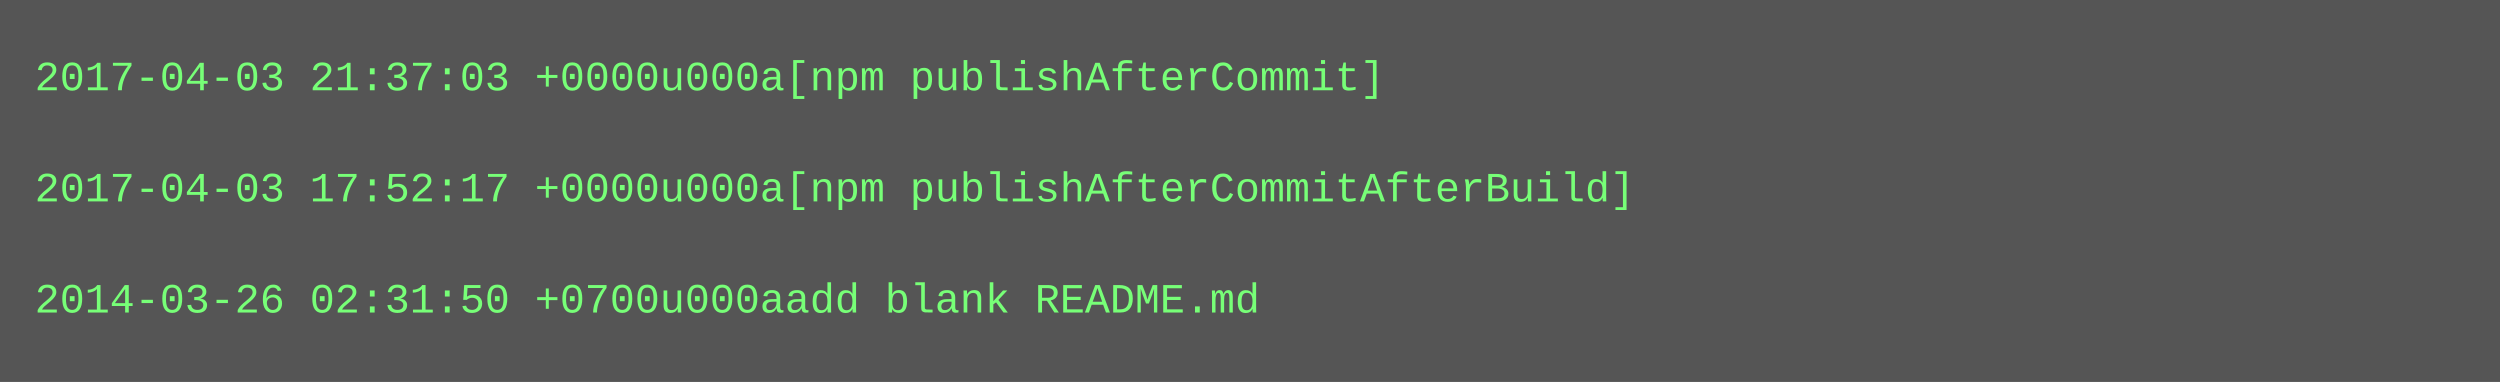
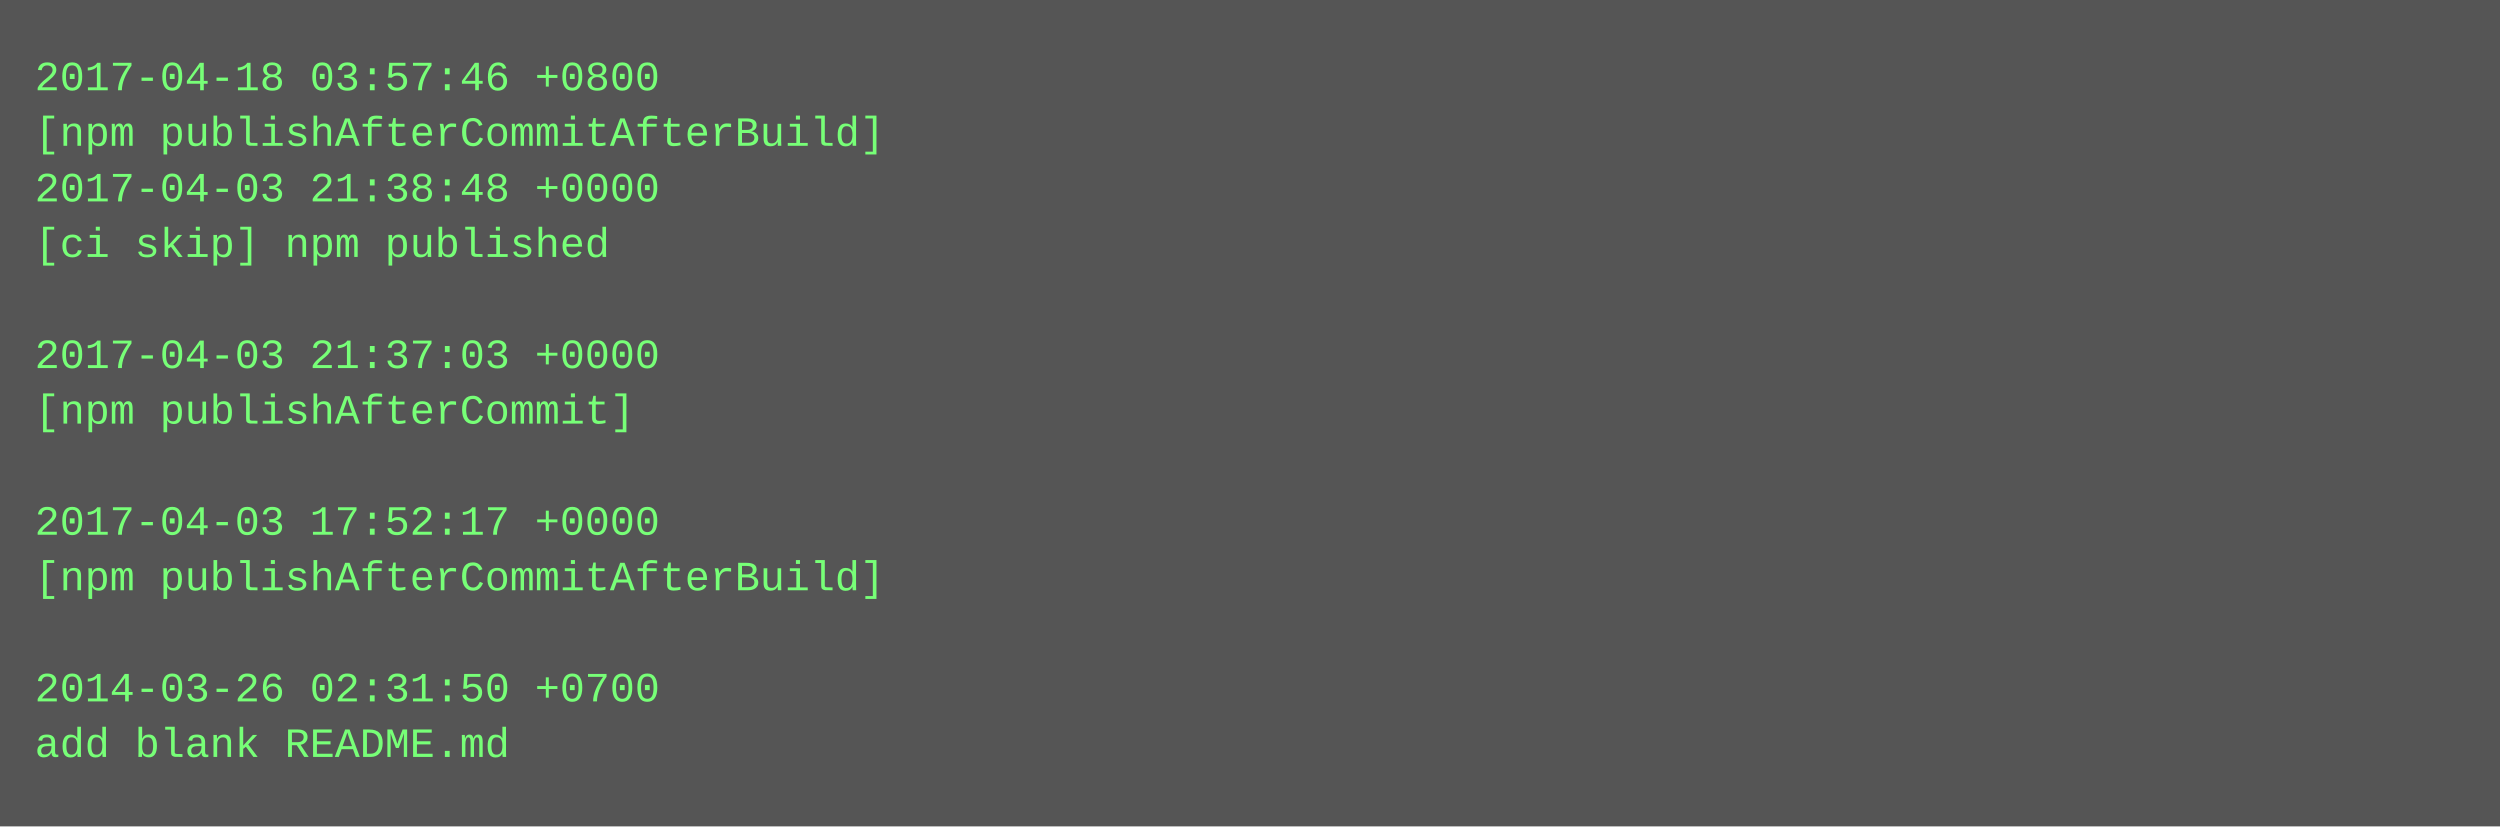
- <svg xmlns="http://www.w3.org/2000/svg" height="110" width="720">
-   <rect height="110" fill="#555" width="720" />
+ <svg xmlns="http://www.w3.org/2000/svg" height="238" width="720">
+   <rect height="238" fill="#555" width="720" />
  <text fill="#7f7" font-family="Courier New" font-size="12" xml:space="preserve">
-     <tspan x="10" y="26">2017-04-03 21:37:03 +0000u000a[npm publishAfterCommit]</tspan>
-     <tspan x="10" y="42" />
-     <tspan x="10" y="58">2017-04-03 17:52:17 +0000u000a[npm publishAfterCommitAfterBuild]</tspan>
-     <tspan x="10" y="74" />
-     <tspan x="10" y="90">2014-03-26 02:31:50 +0700u000aadd blank README.md</tspan>
+     <tspan x="10" y="26">2017-04-18 03:57:46 +0800</tspan>
+     <tspan x="10" y="42">[npm publishAfterCommitAfterBuild]</tspan>
+     <tspan x="10" y="58">2017-04-03 21:38:48 +0000</tspan>
+     <tspan x="10" y="74">[ci skip] npm published</tspan>
+     <tspan x="10" y="90" />
+     <tspan x="10" y="106">2017-04-03 21:37:03 +0000</tspan>
+     <tspan x="10" y="122">[npm publishAfterCommit]</tspan>
+     <tspan x="10" y="138" />
+     <tspan x="10" y="154">2017-04-03 17:52:17 +0000</tspan>
+     <tspan x="10" y="170">[npm publishAfterCommitAfterBuild]</tspan>
+     <tspan x="10" y="186" />
+     <tspan x="10" y="202">2014-03-26 02:31:50 +0700</tspan>
+     <tspan x="10" y="218">add blank README.md</tspan>
  </text>
</svg>
